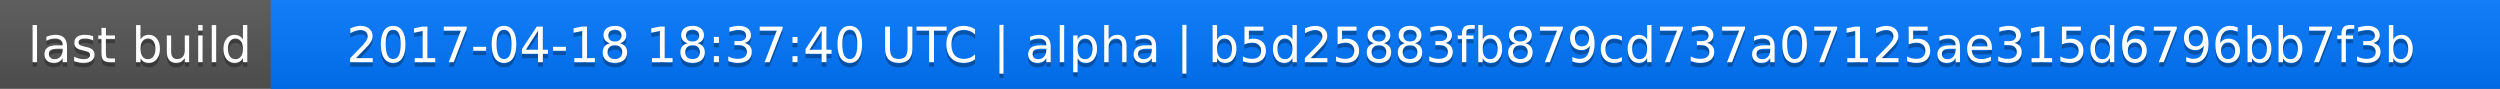
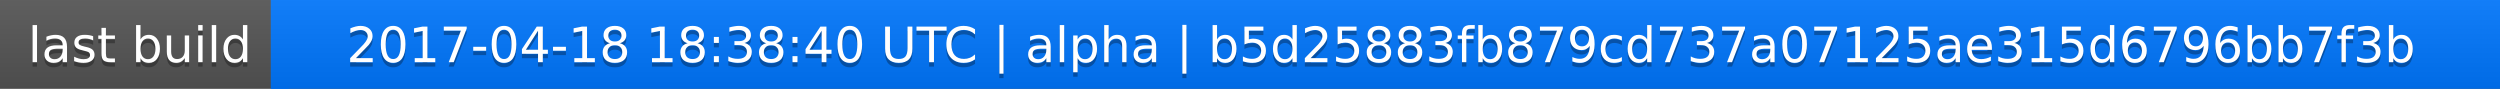
<svg xmlns="http://www.w3.org/2000/svg" width="563" height="20">
  <linearGradient id="a" x2="0" y2="100%">
    <stop offset="0" stop-color="#bbb" stop-opacity=".1" />
    <stop offset="1" stop-opacity=".1" />
  </linearGradient>
  <rect rx="0" width="563" height="20" fill="#555" />
  <rect rx="0" x="61" width="502" height="20" fill="#07f" />
  <path fill="#07f" d="M61 0h4v20h-4z" />
  <rect rx="0" width="563" height="20" fill="url(#a)" />
  <g fill="#fff" text-anchor="middle" font-family="DejaVu Sans,Verdana,Geneva,sans-serif" font-size="11">
    <text x="31.5" y="15" fill="#010101" fill-opacity=".3">last build</text>
    <text x="31.5" y="14">last build</text>
-     <text x="311" y="15" fill="#010101" fill-opacity=".3">2017-04-18 18:37:40 UTC | alpha | b5d25883fb879cd737a07125ae315d6796bb7f3b</text>
-     <text x="311" y="14">2017-04-18 18:37:40 UTC | alpha | b5d25883fb879cd737a07125ae315d6796bb7f3b</text>
+     <text x="311" y="15" fill="#010101" fill-opacity=".3">2017-04-18 18:38:40 UTC | alpha | b5d25883fb879cd737a07125ae315d6796bb7f3b</text>
+     <text x="311" y="14">2017-04-18 18:38:40 UTC | alpha | b5d25883fb879cd737a07125ae315d6796bb7f3b</text>
  </g>
</svg>
